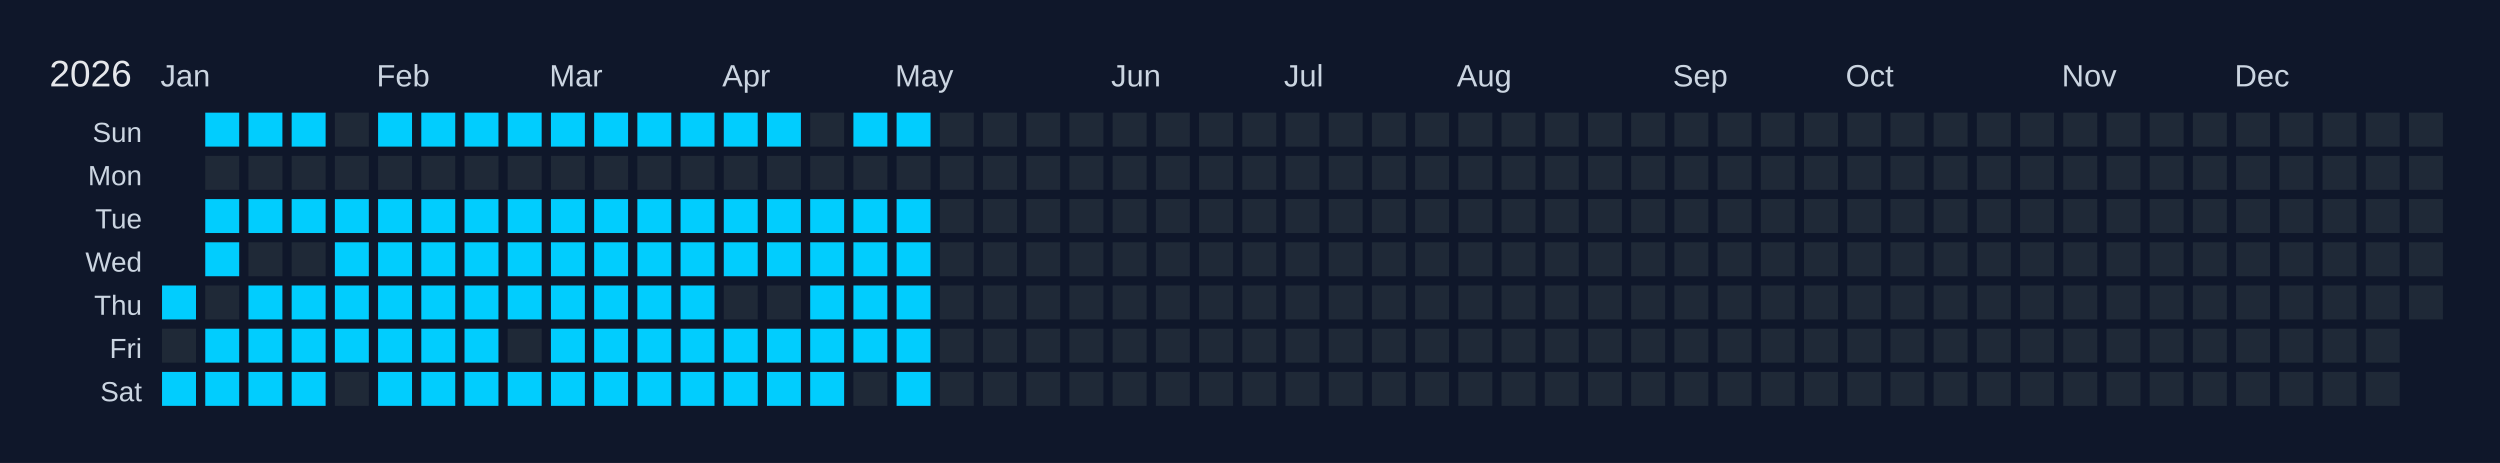
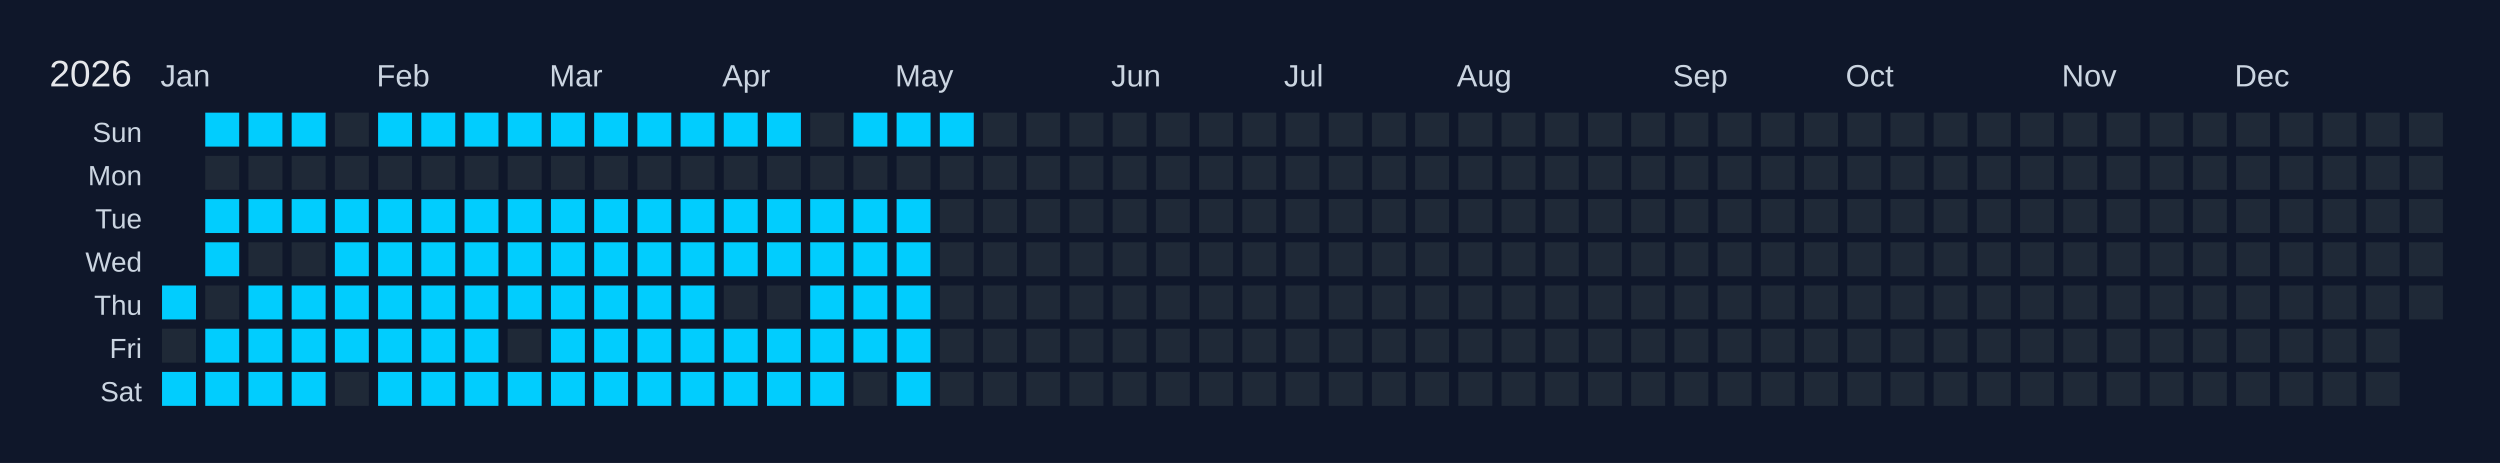
<svg xmlns="http://www.w3.org/2000/svg" width="810" height="150" viewBox="0 0 810 150">
  <rect width="810" height="150" fill="#0f172a" />
  <text x="16" y="28" font-size="12" fill="#e5e7eb" font-family="Arial, sans-serif">2026</text>
  <text x="52" y="28" font-size="10" fill="#cbd5e1" font-family="Arial, sans-serif">Jan</text>
  <text x="122" y="28" font-size="10" fill="#cbd5e1" font-family="Arial, sans-serif">Feb</text>
  <text x="178" y="28" font-size="10" fill="#cbd5e1" font-family="Arial, sans-serif">Mar</text>
  <text x="234" y="28" font-size="10" fill="#cbd5e1" font-family="Arial, sans-serif">Apr</text>
  <text x="290" y="28" font-size="10" fill="#cbd5e1" font-family="Arial, sans-serif">May</text>
  <text x="360" y="28" font-size="10" fill="#cbd5e1" font-family="Arial, sans-serif">Jun</text>
  <text x="416" y="28" font-size="10" fill="#cbd5e1" font-family="Arial, sans-serif">Jul</text>
  <text x="472" y="28" font-size="10" fill="#cbd5e1" font-family="Arial, sans-serif">Aug</text>
  <text x="542" y="28" font-size="10" fill="#cbd5e1" font-family="Arial, sans-serif">Sep</text>
  <text x="598" y="28" font-size="10" fill="#cbd5e1" font-family="Arial, sans-serif">Oct</text>
  <text x="668" y="28" font-size="10" fill="#cbd5e1" font-family="Arial, sans-serif">Nov</text>
  <text x="724" y="28" font-size="10" fill="#cbd5e1" font-family="Arial, sans-serif">Dec</text>
  <text x="46" y="46" font-size="9" fill="#cbd5e1" font-family="Arial, sans-serif" text-anchor="end">Sun</text>
  <text x="46" y="60" font-size="9" fill="#cbd5e1" font-family="Arial, sans-serif" text-anchor="end">Mon</text>
  <text x="46" y="74" font-size="9" fill="#cbd5e1" font-family="Arial, sans-serif" text-anchor="end">Tue</text>
  <text x="46" y="88" font-size="9" fill="#cbd5e1" font-family="Arial, sans-serif" text-anchor="end">Wed</text>
  <text x="46" y="102" font-size="9" fill="#cbd5e1" font-family="Arial, sans-serif" text-anchor="end">Thu</text>
  <text x="46" y="116" font-size="9" fill="#cbd5e1" font-family="Arial, sans-serif" text-anchor="end">Fri</text>
  <text x="46" y="130" font-size="9" fill="#cbd5e1" font-family="Arial, sans-serif" text-anchor="end">Sat</text>
  <g transform="translate(52,36)">
    <rect x="0" y="0" width="12" height="12" fill="#0f172a" stroke="#0f172a" stroke-width="1" />
    <rect x="0" y="14" width="12" height="12" fill="#0f172a" stroke="#0f172a" stroke-width="1" />
    <rect x="0" y="28" width="12" height="12" fill="#0f172a" stroke="#0f172a" stroke-width="1" />
    <rect x="0" y="42" width="12" height="12" fill="#0f172a" stroke="#0f172a" stroke-width="1" />
    <rect x="0" y="56" width="12" height="12" fill="#01cdfe" stroke="#0f172a" stroke-width="1" data-date="2026-01-01" />
    <rect x="0" y="70" width="12" height="12" fill="#1f2937" stroke="#0f172a" stroke-width="1" data-date="2026-01-02" />
    <rect x="0" y="84" width="12" height="12" fill="#01cdfe" stroke="#0f172a" stroke-width="1" data-date="2026-01-03" />
    <rect x="14" y="0" width="12" height="12" fill="#01cdfe" stroke="#0f172a" stroke-width="1" data-date="2026-01-04" />
    <rect x="14" y="14" width="12" height="12" fill="#1f2937" stroke="#0f172a" stroke-width="1" data-date="2026-01-05" />
    <rect x="14" y="28" width="12" height="12" fill="#01cdfe" stroke="#0f172a" stroke-width="1" data-date="2026-01-06" />
    <rect x="14" y="42" width="12" height="12" fill="#01cdfe" stroke="#0f172a" stroke-width="1" data-date="2026-01-07" />
    <rect x="14" y="56" width="12" height="12" fill="#1f2937" stroke="#0f172a" stroke-width="1" data-date="2026-01-08" />
    <rect x="14" y="70" width="12" height="12" fill="#01cdfe" stroke="#0f172a" stroke-width="1" data-date="2026-01-09" />
    <rect x="14" y="84" width="12" height="12" fill="#01cdfe" stroke="#0f172a" stroke-width="1" data-date="2026-01-10" />
    <rect x="28" y="0" width="12" height="12" fill="#01cdfe" stroke="#0f172a" stroke-width="1" data-date="2026-01-11" />
    <rect x="28" y="14" width="12" height="12" fill="#1f2937" stroke="#0f172a" stroke-width="1" data-date="2026-01-12" />
    <rect x="28" y="28" width="12" height="12" fill="#01cdfe" stroke="#0f172a" stroke-width="1" data-date="2026-01-13" />
    <rect x="28" y="42" width="12" height="12" fill="#1f2937" stroke="#0f172a" stroke-width="1" data-date="2026-01-14" />
    <rect x="28" y="56" width="12" height="12" fill="#01cdfe" stroke="#0f172a" stroke-width="1" data-date="2026-01-15" />
    <rect x="28" y="70" width="12" height="12" fill="#01cdfe" stroke="#0f172a" stroke-width="1" data-date="2026-01-16" />
    <rect x="28" y="84" width="12" height="12" fill="#01cdfe" stroke="#0f172a" stroke-width="1" data-date="2026-01-17" />
    <rect x="42" y="0" width="12" height="12" fill="#01cdfe" stroke="#0f172a" stroke-width="1" data-date="2026-01-18" />
    <rect x="42" y="14" width="12" height="12" fill="#1f2937" stroke="#0f172a" stroke-width="1" data-date="2026-01-19" />
    <rect x="42" y="28" width="12" height="12" fill="#01cdfe" stroke="#0f172a" stroke-width="1" data-date="2026-01-20" />
    <rect x="42" y="42" width="12" height="12" fill="#1f2937" stroke="#0f172a" stroke-width="1" data-date="2026-01-21" />
    <rect x="42" y="56" width="12" height="12" fill="#01cdfe" stroke="#0f172a" stroke-width="1" data-date="2026-01-22" />
    <rect x="42" y="70" width="12" height="12" fill="#01cdfe" stroke="#0f172a" stroke-width="1" data-date="2026-01-23" />
    <rect x="42" y="84" width="12" height="12" fill="#01cdfe" stroke="#0f172a" stroke-width="1" data-date="2026-01-24" />
    <rect x="56" y="0" width="12" height="12" fill="#1f2937" stroke="#0f172a" stroke-width="1" data-date="2026-01-25" />
    <rect x="56" y="14" width="12" height="12" fill="#1f2937" stroke="#0f172a" stroke-width="1" data-date="2026-01-26" />
    <rect x="56" y="28" width="12" height="12" fill="#01cdfe" stroke="#0f172a" stroke-width="1" data-date="2026-01-27" />
    <rect x="56" y="42" width="12" height="12" fill="#01cdfe" stroke="#0f172a" stroke-width="1" data-date="2026-01-28" />
    <rect x="56" y="56" width="12" height="12" fill="#01cdfe" stroke="#0f172a" stroke-width="1" data-date="2026-01-29" />
    <rect x="56" y="70" width="12" height="12" fill="#01cdfe" stroke="#0f172a" stroke-width="1" data-date="2026-01-30" />
    <rect x="56" y="84" width="12" height="12" fill="#1f2937" stroke="#0f172a" stroke-width="1" data-date="2026-01-31" />
    <rect x="70" y="0" width="12" height="12" fill="#01cdfe" stroke="#0f172a" stroke-width="1" data-date="2026-02-01" />
    <rect x="70" y="14" width="12" height="12" fill="#1f2937" stroke="#0f172a" stroke-width="1" data-date="2026-02-02" />
    <rect x="70" y="28" width="12" height="12" fill="#01cdfe" stroke="#0f172a" stroke-width="1" data-date="2026-02-03" />
    <rect x="70" y="42" width="12" height="12" fill="#01cdfe" stroke="#0f172a" stroke-width="1" data-date="2026-02-04" />
    <rect x="70" y="56" width="12" height="12" fill="#01cdfe" stroke="#0f172a" stroke-width="1" data-date="2026-02-05" />
    <rect x="70" y="70" width="12" height="12" fill="#01cdfe" stroke="#0f172a" stroke-width="1" data-date="2026-02-06" />
    <rect x="70" y="84" width="12" height="12" fill="#01cdfe" stroke="#0f172a" stroke-width="1" data-date="2026-02-07" />
    <rect x="84" y="0" width="12" height="12" fill="#01cdfe" stroke="#0f172a" stroke-width="1" data-date="2026-02-08" />
    <rect x="84" y="14" width="12" height="12" fill="#1f2937" stroke="#0f172a" stroke-width="1" data-date="2026-02-09" />
    <rect x="84" y="28" width="12" height="12" fill="#01cdfe" stroke="#0f172a" stroke-width="1" data-date="2026-02-10" />
    <rect x="84" y="42" width="12" height="12" fill="#01cdfe" stroke="#0f172a" stroke-width="1" data-date="2026-02-11" />
    <rect x="84" y="56" width="12" height="12" fill="#01cdfe" stroke="#0f172a" stroke-width="1" data-date="2026-02-12" />
    <rect x="84" y="70" width="12" height="12" fill="#01cdfe" stroke="#0f172a" stroke-width="1" data-date="2026-02-13" />
    <rect x="84" y="84" width="12" height="12" fill="#01cdfe" stroke="#0f172a" stroke-width="1" data-date="2026-02-14" />
    <rect x="98" y="0" width="12" height="12" fill="#01cdfe" stroke="#0f172a" stroke-width="1" data-date="2026-02-15" />
    <rect x="98" y="14" width="12" height="12" fill="#1f2937" stroke="#0f172a" stroke-width="1" data-date="2026-02-16" />
    <rect x="98" y="28" width="12" height="12" fill="#01cdfe" stroke="#0f172a" stroke-width="1" data-date="2026-02-17" />
    <rect x="98" y="42" width="12" height="12" fill="#01cdfe" stroke="#0f172a" stroke-width="1" data-date="2026-02-18" />
    <rect x="98" y="56" width="12" height="12" fill="#01cdfe" stroke="#0f172a" stroke-width="1" data-date="2026-02-19" />
    <rect x="98" y="70" width="12" height="12" fill="#01cdfe" stroke="#0f172a" stroke-width="1" data-date="2026-02-20" />
    <rect x="98" y="84" width="12" height="12" fill="#01cdfe" stroke="#0f172a" stroke-width="1" data-date="2026-02-21" />
    <rect x="112" y="0" width="12" height="12" fill="#01cdfe" stroke="#0f172a" stroke-width="1" data-date="2026-02-22" />
    <rect x="112" y="14" width="12" height="12" fill="#1f2937" stroke="#0f172a" stroke-width="1" data-date="2026-02-23" />
    <rect x="112" y="28" width="12" height="12" fill="#01cdfe" stroke="#0f172a" stroke-width="1" data-date="2026-02-24" />
    <rect x="112" y="42" width="12" height="12" fill="#01cdfe" stroke="#0f172a" stroke-width="1" data-date="2026-02-25" />
    <rect x="112" y="56" width="12" height="12" fill="#01cdfe" stroke="#0f172a" stroke-width="1" data-date="2026-02-26" />
    <rect x="112" y="70" width="12" height="12" fill="#1f2937" stroke="#0f172a" stroke-width="1" data-date="2026-02-27" />
    <rect x="112" y="84" width="12" height="12" fill="#01cdfe" stroke="#0f172a" stroke-width="1" data-date="2026-02-28" />
    <rect x="126" y="0" width="12" height="12" fill="#01cdfe" stroke="#0f172a" stroke-width="1" data-date="2026-03-01" />
    <rect x="126" y="14" width="12" height="12" fill="#1f2937" stroke="#0f172a" stroke-width="1" data-date="2026-03-02" />
    <rect x="126" y="28" width="12" height="12" fill="#01cdfe" stroke="#0f172a" stroke-width="1" data-date="2026-03-03" />
    <rect x="126" y="42" width="12" height="12" fill="#01cdfe" stroke="#0f172a" stroke-width="1" data-date="2026-03-04" />
    <rect x="126" y="56" width="12" height="12" fill="#01cdfe" stroke="#0f172a" stroke-width="1" data-date="2026-03-05" />
    <rect x="126" y="70" width="12" height="12" fill="#01cdfe" stroke="#0f172a" stroke-width="1" data-date="2026-03-06" />
    <rect x="126" y="84" width="12" height="12" fill="#01cdfe" stroke="#0f172a" stroke-width="1" data-date="2026-03-07" />
    <rect x="140" y="0" width="12" height="12" fill="#01cdfe" stroke="#0f172a" stroke-width="1" data-date="2026-03-08" />
    <rect x="140" y="14" width="12" height="12" fill="#1f2937" stroke="#0f172a" stroke-width="1" data-date="2026-03-09" />
    <rect x="140" y="28" width="12" height="12" fill="#01cdfe" stroke="#0f172a" stroke-width="1" data-date="2026-03-10" />
    <rect x="140" y="42" width="12" height="12" fill="#01cdfe" stroke="#0f172a" stroke-width="1" data-date="2026-03-11" />
    <rect x="140" y="56" width="12" height="12" fill="#01cdfe" stroke="#0f172a" stroke-width="1" data-date="2026-03-12" />
    <rect x="140" y="70" width="12" height="12" fill="#01cdfe" stroke="#0f172a" stroke-width="1" data-date="2026-03-13" />
    <rect x="140" y="84" width="12" height="12" fill="#01cdfe" stroke="#0f172a" stroke-width="1" data-date="2026-03-14" />
    <rect x="154" y="0" width="12" height="12" fill="#01cdfe" stroke="#0f172a" stroke-width="1" data-date="2026-03-15" />
    <rect x="154" y="14" width="12" height="12" fill="#1f2937" stroke="#0f172a" stroke-width="1" data-date="2026-03-16" />
    <rect x="154" y="28" width="12" height="12" fill="#01cdfe" stroke="#0f172a" stroke-width="1" data-date="2026-03-17" />
    <rect x="154" y="42" width="12" height="12" fill="#01cdfe" stroke="#0f172a" stroke-width="1" data-date="2026-03-18" />
    <rect x="154" y="56" width="12" height="12" fill="#01cdfe" stroke="#0f172a" stroke-width="1" data-date="2026-03-19" />
    <rect x="154" y="70" width="12" height="12" fill="#01cdfe" stroke="#0f172a" stroke-width="1" data-date="2026-03-20" />
    <rect x="154" y="84" width="12" height="12" fill="#01cdfe" stroke="#0f172a" stroke-width="1" data-date="2026-03-21" />
    <rect x="168" y="0" width="12" height="12" fill="#01cdfe" stroke="#0f172a" stroke-width="1" data-date="2026-03-22" />
    <rect x="168" y="14" width="12" height="12" fill="#1f2937" stroke="#0f172a" stroke-width="1" data-date="2026-03-23" />
    <rect x="168" y="28" width="12" height="12" fill="#01cdfe" stroke="#0f172a" stroke-width="1" data-date="2026-03-24" />
    <rect x="168" y="42" width="12" height="12" fill="#01cdfe" stroke="#0f172a" stroke-width="1" data-date="2026-03-25" />
    <rect x="168" y="56" width="12" height="12" fill="#01cdfe" stroke="#0f172a" stroke-width="1" data-date="2026-03-26" />
    <rect x="168" y="70" width="12" height="12" fill="#01cdfe" stroke="#0f172a" stroke-width="1" data-date="2026-03-27" />
    <rect x="168" y="84" width="12" height="12" fill="#01cdfe" stroke="#0f172a" stroke-width="1" data-date="2026-03-28" />
    <rect x="182" y="0" width="12" height="12" fill="#01cdfe" stroke="#0f172a" stroke-width="1" data-date="2026-03-29" />
    <rect x="182" y="14" width="12" height="12" fill="#1f2937" stroke="#0f172a" stroke-width="1" data-date="2026-03-30" />
    <rect x="182" y="28" width="12" height="12" fill="#01cdfe" stroke="#0f172a" stroke-width="1" data-date="2026-03-31" />
    <rect x="182" y="42" width="12" height="12" fill="#01cdfe" stroke="#0f172a" stroke-width="1" data-date="2026-04-01" />
    <rect x="182" y="56" width="12" height="12" fill="#1f2937" stroke="#0f172a" stroke-width="1" data-date="2026-04-02" />
    <rect x="182" y="70" width="12" height="12" fill="#01cdfe" stroke="#0f172a" stroke-width="1" data-date="2026-04-03" />
    <rect x="182" y="84" width="12" height="12" fill="#01cdfe" stroke="#0f172a" stroke-width="1" data-date="2026-04-04" />
    <rect x="196" y="0" width="12" height="12" fill="#01cdfe" stroke="#0f172a" stroke-width="1" data-date="2026-04-05" />
    <rect x="196" y="14" width="12" height="12" fill="#1f2937" stroke="#0f172a" stroke-width="1" data-date="2026-04-06" />
    <rect x="196" y="28" width="12" height="12" fill="#01cdfe" stroke="#0f172a" stroke-width="1" data-date="2026-04-07" />
    <rect x="196" y="42" width="12" height="12" fill="#01cdfe" stroke="#0f172a" stroke-width="1" data-date="2026-04-08" />
    <rect x="196" y="56" width="12" height="12" fill="#1f2937" stroke="#0f172a" stroke-width="1" data-date="2026-04-09" />
    <rect x="196" y="70" width="12" height="12" fill="#01cdfe" stroke="#0f172a" stroke-width="1" data-date="2026-04-10" />
    <rect x="196" y="84" width="12" height="12" fill="#01cdfe" stroke="#0f172a" stroke-width="1" data-date="2026-04-11" />
    <rect x="210" y="0" width="12" height="12" fill="#1f2937" stroke="#0f172a" stroke-width="1" data-date="2026-04-12" />
    <rect x="210" y="14" width="12" height="12" fill="#1f2937" stroke="#0f172a" stroke-width="1" data-date="2026-04-13" />
    <rect x="210" y="28" width="12" height="12" fill="#01cdfe" stroke="#0f172a" stroke-width="1" data-date="2026-04-14" />
    <rect x="210" y="42" width="12" height="12" fill="#01cdfe" stroke="#0f172a" stroke-width="1" data-date="2026-04-15" />
    <rect x="210" y="56" width="12" height="12" fill="#01cdfe" stroke="#0f172a" stroke-width="1" data-date="2026-04-16" />
    <rect x="210" y="70" width="12" height="12" fill="#01cdfe" stroke="#0f172a" stroke-width="1" data-date="2026-04-17" />
    <rect x="210" y="84" width="12" height="12" fill="#01cdfe" stroke="#0f172a" stroke-width="1" data-date="2026-04-18" />
    <rect x="224" y="0" width="12" height="12" fill="#01cdfe" stroke="#0f172a" stroke-width="1" data-date="2026-04-19" />
    <rect x="224" y="14" width="12" height="12" fill="#1f2937" stroke="#0f172a" stroke-width="1" data-date="2026-04-20" />
    <rect x="224" y="28" width="12" height="12" fill="#01cdfe" stroke="#0f172a" stroke-width="1" data-date="2026-04-21" />
    <rect x="224" y="42" width="12" height="12" fill="#01cdfe" stroke="#0f172a" stroke-width="1" data-date="2026-04-22" />
    <rect x="224" y="56" width="12" height="12" fill="#01cdfe" stroke="#0f172a" stroke-width="1" data-date="2026-04-23" />
    <rect x="224" y="70" width="12" height="12" fill="#01cdfe" stroke="#0f172a" stroke-width="1" data-date="2026-04-24" />
    <rect x="224" y="84" width="12" height="12" fill="#1f2937" stroke="#0f172a" stroke-width="1" data-date="2026-04-25" />
    <rect x="238" y="0" width="12" height="12" fill="#01cdfe" stroke="#0f172a" stroke-width="1" data-date="2026-04-26" />
    <rect x="238" y="14" width="12" height="12" fill="#1f2937" stroke="#0f172a" stroke-width="1" data-date="2026-04-27" />
    <rect x="238" y="28" width="12" height="12" fill="#01cdfe" stroke="#0f172a" stroke-width="1" data-date="2026-04-28" />
    <rect x="238" y="42" width="12" height="12" fill="#01cdfe" stroke="#0f172a" stroke-width="1" data-date="2026-04-29" />
    <rect x="238" y="56" width="12" height="12" fill="#01cdfe" stroke="#0f172a" stroke-width="1" data-date="2026-04-30" />
    <rect x="238" y="70" width="12" height="12" fill="#01cdfe" stroke="#0f172a" stroke-width="1" data-date="2026-05-01" />
    <rect x="238" y="84" width="12" height="12" fill="#01cdfe" stroke="#0f172a" stroke-width="1" data-date="2026-05-02" />
-     <rect x="252" y="0" width="12" height="12" fill="#1f2937" stroke="#0f172a" stroke-width="1" data-date="2026-05-03" />
+     <rect x="252" y="0" width="12" height="12" fill="#01cdfe" stroke="#0f172a" stroke-width="1" data-date="2026-05-03" />
    <rect x="252" y="14" width="12" height="12" fill="#1f2937" stroke="#0f172a" stroke-width="1" data-date="2026-05-04" />
    <rect x="252" y="28" width="12" height="12" fill="#1f2937" stroke="#0f172a" stroke-width="1" data-date="2026-05-05" />
    <rect x="252" y="42" width="12" height="12" fill="#1f2937" stroke="#0f172a" stroke-width="1" data-date="2026-05-06" />
    <rect x="252" y="56" width="12" height="12" fill="#1f2937" stroke="#0f172a" stroke-width="1" data-date="2026-05-07" />
    <rect x="252" y="70" width="12" height="12" fill="#1f2937" stroke="#0f172a" stroke-width="1" data-date="2026-05-08" />
    <rect x="252" y="84" width="12" height="12" fill="#1f2937" stroke="#0f172a" stroke-width="1" data-date="2026-05-09" />
    <rect x="266" y="0" width="12" height="12" fill="#1f2937" stroke="#0f172a" stroke-width="1" data-date="2026-05-10" />
    <rect x="266" y="14" width="12" height="12" fill="#1f2937" stroke="#0f172a" stroke-width="1" data-date="2026-05-11" />
    <rect x="266" y="28" width="12" height="12" fill="#1f2937" stroke="#0f172a" stroke-width="1" data-date="2026-05-12" />
    <rect x="266" y="42" width="12" height="12" fill="#1f2937" stroke="#0f172a" stroke-width="1" data-date="2026-05-13" />
    <rect x="266" y="56" width="12" height="12" fill="#1f2937" stroke="#0f172a" stroke-width="1" data-date="2026-05-14" />
    <rect x="266" y="70" width="12" height="12" fill="#1f2937" stroke="#0f172a" stroke-width="1" data-date="2026-05-15" />
    <rect x="266" y="84" width="12" height="12" fill="#1f2937" stroke="#0f172a" stroke-width="1" data-date="2026-05-16" />
    <rect x="280" y="0" width="12" height="12" fill="#1f2937" stroke="#0f172a" stroke-width="1" data-date="2026-05-17" />
    <rect x="280" y="14" width="12" height="12" fill="#1f2937" stroke="#0f172a" stroke-width="1" data-date="2026-05-18" />
    <rect x="280" y="28" width="12" height="12" fill="#1f2937" stroke="#0f172a" stroke-width="1" data-date="2026-05-19" />
    <rect x="280" y="42" width="12" height="12" fill="#1f2937" stroke="#0f172a" stroke-width="1" data-date="2026-05-20" />
    <rect x="280" y="56" width="12" height="12" fill="#1f2937" stroke="#0f172a" stroke-width="1" data-date="2026-05-21" />
    <rect x="280" y="70" width="12" height="12" fill="#1f2937" stroke="#0f172a" stroke-width="1" data-date="2026-05-22" />
    <rect x="280" y="84" width="12" height="12" fill="#1f2937" stroke="#0f172a" stroke-width="1" data-date="2026-05-23" />
    <rect x="294" y="0" width="12" height="12" fill="#1f2937" stroke="#0f172a" stroke-width="1" data-date="2026-05-24" />
    <rect x="294" y="14" width="12" height="12" fill="#1f2937" stroke="#0f172a" stroke-width="1" data-date="2026-05-25" />
    <rect x="294" y="28" width="12" height="12" fill="#1f2937" stroke="#0f172a" stroke-width="1" data-date="2026-05-26" />
    <rect x="294" y="42" width="12" height="12" fill="#1f2937" stroke="#0f172a" stroke-width="1" data-date="2026-05-27" />
    <rect x="294" y="56" width="12" height="12" fill="#1f2937" stroke="#0f172a" stroke-width="1" data-date="2026-05-28" />
    <rect x="294" y="70" width="12" height="12" fill="#1f2937" stroke="#0f172a" stroke-width="1" data-date="2026-05-29" />
    <rect x="294" y="84" width="12" height="12" fill="#1f2937" stroke="#0f172a" stroke-width="1" data-date="2026-05-30" />
    <rect x="308" y="0" width="12" height="12" fill="#1f2937" stroke="#0f172a" stroke-width="1" data-date="2026-05-31" />
    <rect x="308" y="14" width="12" height="12" fill="#1f2937" stroke="#0f172a" stroke-width="1" data-date="2026-06-01" />
    <rect x="308" y="28" width="12" height="12" fill="#1f2937" stroke="#0f172a" stroke-width="1" data-date="2026-06-02" />
    <rect x="308" y="42" width="12" height="12" fill="#1f2937" stroke="#0f172a" stroke-width="1" data-date="2026-06-03" />
    <rect x="308" y="56" width="12" height="12" fill="#1f2937" stroke="#0f172a" stroke-width="1" data-date="2026-06-04" />
    <rect x="308" y="70" width="12" height="12" fill="#1f2937" stroke="#0f172a" stroke-width="1" data-date="2026-06-05" />
    <rect x="308" y="84" width="12" height="12" fill="#1f2937" stroke="#0f172a" stroke-width="1" data-date="2026-06-06" />
    <rect x="322" y="0" width="12" height="12" fill="#1f2937" stroke="#0f172a" stroke-width="1" data-date="2026-06-07" />
    <rect x="322" y="14" width="12" height="12" fill="#1f2937" stroke="#0f172a" stroke-width="1" data-date="2026-06-08" />
    <rect x="322" y="28" width="12" height="12" fill="#1f2937" stroke="#0f172a" stroke-width="1" data-date="2026-06-09" />
    <rect x="322" y="42" width="12" height="12" fill="#1f2937" stroke="#0f172a" stroke-width="1" data-date="2026-06-10" />
    <rect x="322" y="56" width="12" height="12" fill="#1f2937" stroke="#0f172a" stroke-width="1" data-date="2026-06-11" />
    <rect x="322" y="70" width="12" height="12" fill="#1f2937" stroke="#0f172a" stroke-width="1" data-date="2026-06-12" />
    <rect x="322" y="84" width="12" height="12" fill="#1f2937" stroke="#0f172a" stroke-width="1" data-date="2026-06-13" />
    <rect x="336" y="0" width="12" height="12" fill="#1f2937" stroke="#0f172a" stroke-width="1" data-date="2026-06-14" />
    <rect x="336" y="14" width="12" height="12" fill="#1f2937" stroke="#0f172a" stroke-width="1" data-date="2026-06-15" />
    <rect x="336" y="28" width="12" height="12" fill="#1f2937" stroke="#0f172a" stroke-width="1" data-date="2026-06-16" />
    <rect x="336" y="42" width="12" height="12" fill="#1f2937" stroke="#0f172a" stroke-width="1" data-date="2026-06-17" />
    <rect x="336" y="56" width="12" height="12" fill="#1f2937" stroke="#0f172a" stroke-width="1" data-date="2026-06-18" />
    <rect x="336" y="70" width="12" height="12" fill="#1f2937" stroke="#0f172a" stroke-width="1" data-date="2026-06-19" />
    <rect x="336" y="84" width="12" height="12" fill="#1f2937" stroke="#0f172a" stroke-width="1" data-date="2026-06-20" />
    <rect x="350" y="0" width="12" height="12" fill="#1f2937" stroke="#0f172a" stroke-width="1" data-date="2026-06-21" />
    <rect x="350" y="14" width="12" height="12" fill="#1f2937" stroke="#0f172a" stroke-width="1" data-date="2026-06-22" />
    <rect x="350" y="28" width="12" height="12" fill="#1f2937" stroke="#0f172a" stroke-width="1" data-date="2026-06-23" />
    <rect x="350" y="42" width="12" height="12" fill="#1f2937" stroke="#0f172a" stroke-width="1" data-date="2026-06-24" />
    <rect x="350" y="56" width="12" height="12" fill="#1f2937" stroke="#0f172a" stroke-width="1" data-date="2026-06-25" />
    <rect x="350" y="70" width="12" height="12" fill="#1f2937" stroke="#0f172a" stroke-width="1" data-date="2026-06-26" />
    <rect x="350" y="84" width="12" height="12" fill="#1f2937" stroke="#0f172a" stroke-width="1" data-date="2026-06-27" />
    <rect x="364" y="0" width="12" height="12" fill="#1f2937" stroke="#0f172a" stroke-width="1" data-date="2026-06-28" />
    <rect x="364" y="14" width="12" height="12" fill="#1f2937" stroke="#0f172a" stroke-width="1" data-date="2026-06-29" />
    <rect x="364" y="28" width="12" height="12" fill="#1f2937" stroke="#0f172a" stroke-width="1" data-date="2026-06-30" />
    <rect x="364" y="42" width="12" height="12" fill="#1f2937" stroke="#0f172a" stroke-width="1" data-date="2026-07-01" />
    <rect x="364" y="56" width="12" height="12" fill="#1f2937" stroke="#0f172a" stroke-width="1" data-date="2026-07-02" />
    <rect x="364" y="70" width="12" height="12" fill="#1f2937" stroke="#0f172a" stroke-width="1" data-date="2026-07-03" />
    <rect x="364" y="84" width="12" height="12" fill="#1f2937" stroke="#0f172a" stroke-width="1" data-date="2026-07-04" />
    <rect x="378" y="0" width="12" height="12" fill="#1f2937" stroke="#0f172a" stroke-width="1" data-date="2026-07-05" />
    <rect x="378" y="14" width="12" height="12" fill="#1f2937" stroke="#0f172a" stroke-width="1" data-date="2026-07-06" />
    <rect x="378" y="28" width="12" height="12" fill="#1f2937" stroke="#0f172a" stroke-width="1" data-date="2026-07-07" />
    <rect x="378" y="42" width="12" height="12" fill="#1f2937" stroke="#0f172a" stroke-width="1" data-date="2026-07-08" />
    <rect x="378" y="56" width="12" height="12" fill="#1f2937" stroke="#0f172a" stroke-width="1" data-date="2026-07-09" />
    <rect x="378" y="70" width="12" height="12" fill="#1f2937" stroke="#0f172a" stroke-width="1" data-date="2026-07-10" />
    <rect x="378" y="84" width="12" height="12" fill="#1f2937" stroke="#0f172a" stroke-width="1" data-date="2026-07-11" />
    <rect x="392" y="0" width="12" height="12" fill="#1f2937" stroke="#0f172a" stroke-width="1" data-date="2026-07-12" />
    <rect x="392" y="14" width="12" height="12" fill="#1f2937" stroke="#0f172a" stroke-width="1" data-date="2026-07-13" />
    <rect x="392" y="28" width="12" height="12" fill="#1f2937" stroke="#0f172a" stroke-width="1" data-date="2026-07-14" />
    <rect x="392" y="42" width="12" height="12" fill="#1f2937" stroke="#0f172a" stroke-width="1" data-date="2026-07-15" />
    <rect x="392" y="56" width="12" height="12" fill="#1f2937" stroke="#0f172a" stroke-width="1" data-date="2026-07-16" />
    <rect x="392" y="70" width="12" height="12" fill="#1f2937" stroke="#0f172a" stroke-width="1" data-date="2026-07-17" />
    <rect x="392" y="84" width="12" height="12" fill="#1f2937" stroke="#0f172a" stroke-width="1" data-date="2026-07-18" />
    <rect x="406" y="0" width="12" height="12" fill="#1f2937" stroke="#0f172a" stroke-width="1" data-date="2026-07-19" />
    <rect x="406" y="14" width="12" height="12" fill="#1f2937" stroke="#0f172a" stroke-width="1" data-date="2026-07-20" />
    <rect x="406" y="28" width="12" height="12" fill="#1f2937" stroke="#0f172a" stroke-width="1" data-date="2026-07-21" />
    <rect x="406" y="42" width="12" height="12" fill="#1f2937" stroke="#0f172a" stroke-width="1" data-date="2026-07-22" />
    <rect x="406" y="56" width="12" height="12" fill="#1f2937" stroke="#0f172a" stroke-width="1" data-date="2026-07-23" />
    <rect x="406" y="70" width="12" height="12" fill="#1f2937" stroke="#0f172a" stroke-width="1" data-date="2026-07-24" />
    <rect x="406" y="84" width="12" height="12" fill="#1f2937" stroke="#0f172a" stroke-width="1" data-date="2026-07-25" />
    <rect x="420" y="0" width="12" height="12" fill="#1f2937" stroke="#0f172a" stroke-width="1" data-date="2026-07-26" />
    <rect x="420" y="14" width="12" height="12" fill="#1f2937" stroke="#0f172a" stroke-width="1" data-date="2026-07-27" />
    <rect x="420" y="28" width="12" height="12" fill="#1f2937" stroke="#0f172a" stroke-width="1" data-date="2026-07-28" />
    <rect x="420" y="42" width="12" height="12" fill="#1f2937" stroke="#0f172a" stroke-width="1" data-date="2026-07-29" />
    <rect x="420" y="56" width="12" height="12" fill="#1f2937" stroke="#0f172a" stroke-width="1" data-date="2026-07-30" />
    <rect x="420" y="70" width="12" height="12" fill="#1f2937" stroke="#0f172a" stroke-width="1" data-date="2026-07-31" />
    <rect x="420" y="84" width="12" height="12" fill="#1f2937" stroke="#0f172a" stroke-width="1" data-date="2026-08-01" />
    <rect x="434" y="0" width="12" height="12" fill="#1f2937" stroke="#0f172a" stroke-width="1" data-date="2026-08-02" />
    <rect x="434" y="14" width="12" height="12" fill="#1f2937" stroke="#0f172a" stroke-width="1" data-date="2026-08-03" />
    <rect x="434" y="28" width="12" height="12" fill="#1f2937" stroke="#0f172a" stroke-width="1" data-date="2026-08-04" />
    <rect x="434" y="42" width="12" height="12" fill="#1f2937" stroke="#0f172a" stroke-width="1" data-date="2026-08-05" />
    <rect x="434" y="56" width="12" height="12" fill="#1f2937" stroke="#0f172a" stroke-width="1" data-date="2026-08-06" />
    <rect x="434" y="70" width="12" height="12" fill="#1f2937" stroke="#0f172a" stroke-width="1" data-date="2026-08-07" />
    <rect x="434" y="84" width="12" height="12" fill="#1f2937" stroke="#0f172a" stroke-width="1" data-date="2026-08-08" />
    <rect x="448" y="0" width="12" height="12" fill="#1f2937" stroke="#0f172a" stroke-width="1" data-date="2026-08-09" />
    <rect x="448" y="14" width="12" height="12" fill="#1f2937" stroke="#0f172a" stroke-width="1" data-date="2026-08-10" />
    <rect x="448" y="28" width="12" height="12" fill="#1f2937" stroke="#0f172a" stroke-width="1" data-date="2026-08-11" />
    <rect x="448" y="42" width="12" height="12" fill="#1f2937" stroke="#0f172a" stroke-width="1" data-date="2026-08-12" />
    <rect x="448" y="56" width="12" height="12" fill="#1f2937" stroke="#0f172a" stroke-width="1" data-date="2026-08-13" />
    <rect x="448" y="70" width="12" height="12" fill="#1f2937" stroke="#0f172a" stroke-width="1" data-date="2026-08-14" />
    <rect x="448" y="84" width="12" height="12" fill="#1f2937" stroke="#0f172a" stroke-width="1" data-date="2026-08-15" />
    <rect x="462" y="0" width="12" height="12" fill="#1f2937" stroke="#0f172a" stroke-width="1" data-date="2026-08-16" />
    <rect x="462" y="14" width="12" height="12" fill="#1f2937" stroke="#0f172a" stroke-width="1" data-date="2026-08-17" />
    <rect x="462" y="28" width="12" height="12" fill="#1f2937" stroke="#0f172a" stroke-width="1" data-date="2026-08-18" />
    <rect x="462" y="42" width="12" height="12" fill="#1f2937" stroke="#0f172a" stroke-width="1" data-date="2026-08-19" />
    <rect x="462" y="56" width="12" height="12" fill="#1f2937" stroke="#0f172a" stroke-width="1" data-date="2026-08-20" />
    <rect x="462" y="70" width="12" height="12" fill="#1f2937" stroke="#0f172a" stroke-width="1" data-date="2026-08-21" />
    <rect x="462" y="84" width="12" height="12" fill="#1f2937" stroke="#0f172a" stroke-width="1" data-date="2026-08-22" />
    <rect x="476" y="0" width="12" height="12" fill="#1f2937" stroke="#0f172a" stroke-width="1" data-date="2026-08-23" />
    <rect x="476" y="14" width="12" height="12" fill="#1f2937" stroke="#0f172a" stroke-width="1" data-date="2026-08-24" />
    <rect x="476" y="28" width="12" height="12" fill="#1f2937" stroke="#0f172a" stroke-width="1" data-date="2026-08-25" />
    <rect x="476" y="42" width="12" height="12" fill="#1f2937" stroke="#0f172a" stroke-width="1" data-date="2026-08-26" />
    <rect x="476" y="56" width="12" height="12" fill="#1f2937" stroke="#0f172a" stroke-width="1" data-date="2026-08-27" />
    <rect x="476" y="70" width="12" height="12" fill="#1f2937" stroke="#0f172a" stroke-width="1" data-date="2026-08-28" />
    <rect x="476" y="84" width="12" height="12" fill="#1f2937" stroke="#0f172a" stroke-width="1" data-date="2026-08-29" />
    <rect x="490" y="0" width="12" height="12" fill="#1f2937" stroke="#0f172a" stroke-width="1" data-date="2026-08-30" />
    <rect x="490" y="14" width="12" height="12" fill="#1f2937" stroke="#0f172a" stroke-width="1" data-date="2026-08-31" />
    <rect x="490" y="28" width="12" height="12" fill="#1f2937" stroke="#0f172a" stroke-width="1" data-date="2026-09-01" />
    <rect x="490" y="42" width="12" height="12" fill="#1f2937" stroke="#0f172a" stroke-width="1" data-date="2026-09-02" />
    <rect x="490" y="56" width="12" height="12" fill="#1f2937" stroke="#0f172a" stroke-width="1" data-date="2026-09-03" />
    <rect x="490" y="70" width="12" height="12" fill="#1f2937" stroke="#0f172a" stroke-width="1" data-date="2026-09-04" />
    <rect x="490" y="84" width="12" height="12" fill="#1f2937" stroke="#0f172a" stroke-width="1" data-date="2026-09-05" />
    <rect x="504" y="0" width="12" height="12" fill="#1f2937" stroke="#0f172a" stroke-width="1" data-date="2026-09-06" />
    <rect x="504" y="14" width="12" height="12" fill="#1f2937" stroke="#0f172a" stroke-width="1" data-date="2026-09-07" />
    <rect x="504" y="28" width="12" height="12" fill="#1f2937" stroke="#0f172a" stroke-width="1" data-date="2026-09-08" />
    <rect x="504" y="42" width="12" height="12" fill="#1f2937" stroke="#0f172a" stroke-width="1" data-date="2026-09-09" />
    <rect x="504" y="56" width="12" height="12" fill="#1f2937" stroke="#0f172a" stroke-width="1" data-date="2026-09-10" />
    <rect x="504" y="70" width="12" height="12" fill="#1f2937" stroke="#0f172a" stroke-width="1" data-date="2026-09-11" />
    <rect x="504" y="84" width="12" height="12" fill="#1f2937" stroke="#0f172a" stroke-width="1" data-date="2026-09-12" />
    <rect x="518" y="0" width="12" height="12" fill="#1f2937" stroke="#0f172a" stroke-width="1" data-date="2026-09-13" />
    <rect x="518" y="14" width="12" height="12" fill="#1f2937" stroke="#0f172a" stroke-width="1" data-date="2026-09-14" />
    <rect x="518" y="28" width="12" height="12" fill="#1f2937" stroke="#0f172a" stroke-width="1" data-date="2026-09-15" />
    <rect x="518" y="42" width="12" height="12" fill="#1f2937" stroke="#0f172a" stroke-width="1" data-date="2026-09-16" />
    <rect x="518" y="56" width="12" height="12" fill="#1f2937" stroke="#0f172a" stroke-width="1" data-date="2026-09-17" />
    <rect x="518" y="70" width="12" height="12" fill="#1f2937" stroke="#0f172a" stroke-width="1" data-date="2026-09-18" />
    <rect x="518" y="84" width="12" height="12" fill="#1f2937" stroke="#0f172a" stroke-width="1" data-date="2026-09-19" />
    <rect x="532" y="0" width="12" height="12" fill="#1f2937" stroke="#0f172a" stroke-width="1" data-date="2026-09-20" />
    <rect x="532" y="14" width="12" height="12" fill="#1f2937" stroke="#0f172a" stroke-width="1" data-date="2026-09-21" />
    <rect x="532" y="28" width="12" height="12" fill="#1f2937" stroke="#0f172a" stroke-width="1" data-date="2026-09-22" />
    <rect x="532" y="42" width="12" height="12" fill="#1f2937" stroke="#0f172a" stroke-width="1" data-date="2026-09-23" />
    <rect x="532" y="56" width="12" height="12" fill="#1f2937" stroke="#0f172a" stroke-width="1" data-date="2026-09-24" />
    <rect x="532" y="70" width="12" height="12" fill="#1f2937" stroke="#0f172a" stroke-width="1" data-date="2026-09-25" />
    <rect x="532" y="84" width="12" height="12" fill="#1f2937" stroke="#0f172a" stroke-width="1" data-date="2026-09-26" />
    <rect x="546" y="0" width="12" height="12" fill="#1f2937" stroke="#0f172a" stroke-width="1" data-date="2026-09-27" />
    <rect x="546" y="14" width="12" height="12" fill="#1f2937" stroke="#0f172a" stroke-width="1" data-date="2026-09-28" />
    <rect x="546" y="28" width="12" height="12" fill="#1f2937" stroke="#0f172a" stroke-width="1" data-date="2026-09-29" />
    <rect x="546" y="42" width="12" height="12" fill="#1f2937" stroke="#0f172a" stroke-width="1" data-date="2026-09-30" />
    <rect x="546" y="56" width="12" height="12" fill="#1f2937" stroke="#0f172a" stroke-width="1" data-date="2026-10-01" />
    <rect x="546" y="70" width="12" height="12" fill="#1f2937" stroke="#0f172a" stroke-width="1" data-date="2026-10-02" />
    <rect x="546" y="84" width="12" height="12" fill="#1f2937" stroke="#0f172a" stroke-width="1" data-date="2026-10-03" />
    <rect x="560" y="0" width="12" height="12" fill="#1f2937" stroke="#0f172a" stroke-width="1" data-date="2026-10-04" />
    <rect x="560" y="14" width="12" height="12" fill="#1f2937" stroke="#0f172a" stroke-width="1" data-date="2026-10-05" />
    <rect x="560" y="28" width="12" height="12" fill="#1f2937" stroke="#0f172a" stroke-width="1" data-date="2026-10-06" />
    <rect x="560" y="42" width="12" height="12" fill="#1f2937" stroke="#0f172a" stroke-width="1" data-date="2026-10-07" />
    <rect x="560" y="56" width="12" height="12" fill="#1f2937" stroke="#0f172a" stroke-width="1" data-date="2026-10-08" />
    <rect x="560" y="70" width="12" height="12" fill="#1f2937" stroke="#0f172a" stroke-width="1" data-date="2026-10-09" />
    <rect x="560" y="84" width="12" height="12" fill="#1f2937" stroke="#0f172a" stroke-width="1" data-date="2026-10-10" />
    <rect x="574" y="0" width="12" height="12" fill="#1f2937" stroke="#0f172a" stroke-width="1" data-date="2026-10-11" />
    <rect x="574" y="14" width="12" height="12" fill="#1f2937" stroke="#0f172a" stroke-width="1" data-date="2026-10-12" />
    <rect x="574" y="28" width="12" height="12" fill="#1f2937" stroke="#0f172a" stroke-width="1" data-date="2026-10-13" />
    <rect x="574" y="42" width="12" height="12" fill="#1f2937" stroke="#0f172a" stroke-width="1" data-date="2026-10-14" />
    <rect x="574" y="56" width="12" height="12" fill="#1f2937" stroke="#0f172a" stroke-width="1" data-date="2026-10-15" />
    <rect x="574" y="70" width="12" height="12" fill="#1f2937" stroke="#0f172a" stroke-width="1" data-date="2026-10-16" />
    <rect x="574" y="84" width="12" height="12" fill="#1f2937" stroke="#0f172a" stroke-width="1" data-date="2026-10-17" />
    <rect x="588" y="0" width="12" height="12" fill="#1f2937" stroke="#0f172a" stroke-width="1" data-date="2026-10-18" />
    <rect x="588" y="14" width="12" height="12" fill="#1f2937" stroke="#0f172a" stroke-width="1" data-date="2026-10-19" />
    <rect x="588" y="28" width="12" height="12" fill="#1f2937" stroke="#0f172a" stroke-width="1" data-date="2026-10-20" />
    <rect x="588" y="42" width="12" height="12" fill="#1f2937" stroke="#0f172a" stroke-width="1" data-date="2026-10-21" />
    <rect x="588" y="56" width="12" height="12" fill="#1f2937" stroke="#0f172a" stroke-width="1" data-date="2026-10-22" />
    <rect x="588" y="70" width="12" height="12" fill="#1f2937" stroke="#0f172a" stroke-width="1" data-date="2026-10-23" />
    <rect x="588" y="84" width="12" height="12" fill="#1f2937" stroke="#0f172a" stroke-width="1" data-date="2026-10-24" />
    <rect x="602" y="0" width="12" height="12" fill="#1f2937" stroke="#0f172a" stroke-width="1" data-date="2026-10-25" />
    <rect x="602" y="14" width="12" height="12" fill="#1f2937" stroke="#0f172a" stroke-width="1" data-date="2026-10-26" />
    <rect x="602" y="28" width="12" height="12" fill="#1f2937" stroke="#0f172a" stroke-width="1" data-date="2026-10-27" />
    <rect x="602" y="42" width="12" height="12" fill="#1f2937" stroke="#0f172a" stroke-width="1" data-date="2026-10-28" />
    <rect x="602" y="56" width="12" height="12" fill="#1f2937" stroke="#0f172a" stroke-width="1" data-date="2026-10-29" />
    <rect x="602" y="70" width="12" height="12" fill="#1f2937" stroke="#0f172a" stroke-width="1" data-date="2026-10-30" />
    <rect x="602" y="84" width="12" height="12" fill="#1f2937" stroke="#0f172a" stroke-width="1" data-date="2026-10-31" />
    <rect x="616" y="0" width="12" height="12" fill="#1f2937" stroke="#0f172a" stroke-width="1" data-date="2026-11-01" />
    <rect x="616" y="14" width="12" height="12" fill="#1f2937" stroke="#0f172a" stroke-width="1" data-date="2026-11-02" />
    <rect x="616" y="28" width="12" height="12" fill="#1f2937" stroke="#0f172a" stroke-width="1" data-date="2026-11-03" />
    <rect x="616" y="42" width="12" height="12" fill="#1f2937" stroke="#0f172a" stroke-width="1" data-date="2026-11-04" />
    <rect x="616" y="56" width="12" height="12" fill="#1f2937" stroke="#0f172a" stroke-width="1" data-date="2026-11-05" />
    <rect x="616" y="70" width="12" height="12" fill="#1f2937" stroke="#0f172a" stroke-width="1" data-date="2026-11-06" />
    <rect x="616" y="84" width="12" height="12" fill="#1f2937" stroke="#0f172a" stroke-width="1" data-date="2026-11-07" />
    <rect x="630" y="0" width="12" height="12" fill="#1f2937" stroke="#0f172a" stroke-width="1" data-date="2026-11-08" />
    <rect x="630" y="14" width="12" height="12" fill="#1f2937" stroke="#0f172a" stroke-width="1" data-date="2026-11-09" />
    <rect x="630" y="28" width="12" height="12" fill="#1f2937" stroke="#0f172a" stroke-width="1" data-date="2026-11-10" />
    <rect x="630" y="42" width="12" height="12" fill="#1f2937" stroke="#0f172a" stroke-width="1" data-date="2026-11-11" />
    <rect x="630" y="56" width="12" height="12" fill="#1f2937" stroke="#0f172a" stroke-width="1" data-date="2026-11-12" />
    <rect x="630" y="70" width="12" height="12" fill="#1f2937" stroke="#0f172a" stroke-width="1" data-date="2026-11-13" />
    <rect x="630" y="84" width="12" height="12" fill="#1f2937" stroke="#0f172a" stroke-width="1" data-date="2026-11-14" />
    <rect x="644" y="0" width="12" height="12" fill="#1f2937" stroke="#0f172a" stroke-width="1" data-date="2026-11-15" />
    <rect x="644" y="14" width="12" height="12" fill="#1f2937" stroke="#0f172a" stroke-width="1" data-date="2026-11-16" />
    <rect x="644" y="28" width="12" height="12" fill="#1f2937" stroke="#0f172a" stroke-width="1" data-date="2026-11-17" />
    <rect x="644" y="42" width="12" height="12" fill="#1f2937" stroke="#0f172a" stroke-width="1" data-date="2026-11-18" />
    <rect x="644" y="56" width="12" height="12" fill="#1f2937" stroke="#0f172a" stroke-width="1" data-date="2026-11-19" />
    <rect x="644" y="70" width="12" height="12" fill="#1f2937" stroke="#0f172a" stroke-width="1" data-date="2026-11-20" />
    <rect x="644" y="84" width="12" height="12" fill="#1f2937" stroke="#0f172a" stroke-width="1" data-date="2026-11-21" />
    <rect x="658" y="0" width="12" height="12" fill="#1f2937" stroke="#0f172a" stroke-width="1" data-date="2026-11-22" />
    <rect x="658" y="14" width="12" height="12" fill="#1f2937" stroke="#0f172a" stroke-width="1" data-date="2026-11-23" />
    <rect x="658" y="28" width="12" height="12" fill="#1f2937" stroke="#0f172a" stroke-width="1" data-date="2026-11-24" />
    <rect x="658" y="42" width="12" height="12" fill="#1f2937" stroke="#0f172a" stroke-width="1" data-date="2026-11-25" />
    <rect x="658" y="56" width="12" height="12" fill="#1f2937" stroke="#0f172a" stroke-width="1" data-date="2026-11-26" />
    <rect x="658" y="70" width="12" height="12" fill="#1f2937" stroke="#0f172a" stroke-width="1" data-date="2026-11-27" />
    <rect x="658" y="84" width="12" height="12" fill="#1f2937" stroke="#0f172a" stroke-width="1" data-date="2026-11-28" />
    <rect x="672" y="0" width="12" height="12" fill="#1f2937" stroke="#0f172a" stroke-width="1" data-date="2026-11-29" />
    <rect x="672" y="14" width="12" height="12" fill="#1f2937" stroke="#0f172a" stroke-width="1" data-date="2026-11-30" />
    <rect x="672" y="28" width="12" height="12" fill="#1f2937" stroke="#0f172a" stroke-width="1" data-date="2026-12-01" />
    <rect x="672" y="42" width="12" height="12" fill="#1f2937" stroke="#0f172a" stroke-width="1" data-date="2026-12-02" />
    <rect x="672" y="56" width="12" height="12" fill="#1f2937" stroke="#0f172a" stroke-width="1" data-date="2026-12-03" />
    <rect x="672" y="70" width="12" height="12" fill="#1f2937" stroke="#0f172a" stroke-width="1" data-date="2026-12-04" />
    <rect x="672" y="84" width="12" height="12" fill="#1f2937" stroke="#0f172a" stroke-width="1" data-date="2026-12-05" />
    <rect x="686" y="0" width="12" height="12" fill="#1f2937" stroke="#0f172a" stroke-width="1" data-date="2026-12-06" />
    <rect x="686" y="14" width="12" height="12" fill="#1f2937" stroke="#0f172a" stroke-width="1" data-date="2026-12-07" />
    <rect x="686" y="28" width="12" height="12" fill="#1f2937" stroke="#0f172a" stroke-width="1" data-date="2026-12-08" />
    <rect x="686" y="42" width="12" height="12" fill="#1f2937" stroke="#0f172a" stroke-width="1" data-date="2026-12-09" />
    <rect x="686" y="56" width="12" height="12" fill="#1f2937" stroke="#0f172a" stroke-width="1" data-date="2026-12-10" />
    <rect x="686" y="70" width="12" height="12" fill="#1f2937" stroke="#0f172a" stroke-width="1" data-date="2026-12-11" />
    <rect x="686" y="84" width="12" height="12" fill="#1f2937" stroke="#0f172a" stroke-width="1" data-date="2026-12-12" />
    <rect x="700" y="0" width="12" height="12" fill="#1f2937" stroke="#0f172a" stroke-width="1" data-date="2026-12-13" />
    <rect x="700" y="14" width="12" height="12" fill="#1f2937" stroke="#0f172a" stroke-width="1" data-date="2026-12-14" />
    <rect x="700" y="28" width="12" height="12" fill="#1f2937" stroke="#0f172a" stroke-width="1" data-date="2026-12-15" />
    <rect x="700" y="42" width="12" height="12" fill="#1f2937" stroke="#0f172a" stroke-width="1" data-date="2026-12-16" />
    <rect x="700" y="56" width="12" height="12" fill="#1f2937" stroke="#0f172a" stroke-width="1" data-date="2026-12-17" />
    <rect x="700" y="70" width="12" height="12" fill="#1f2937" stroke="#0f172a" stroke-width="1" data-date="2026-12-18" />
    <rect x="700" y="84" width="12" height="12" fill="#1f2937" stroke="#0f172a" stroke-width="1" data-date="2026-12-19" />
    <rect x="714" y="0" width="12" height="12" fill="#1f2937" stroke="#0f172a" stroke-width="1" data-date="2026-12-20" />
    <rect x="714" y="14" width="12" height="12" fill="#1f2937" stroke="#0f172a" stroke-width="1" data-date="2026-12-21" />
    <rect x="714" y="28" width="12" height="12" fill="#1f2937" stroke="#0f172a" stroke-width="1" data-date="2026-12-22" />
    <rect x="714" y="42" width="12" height="12" fill="#1f2937" stroke="#0f172a" stroke-width="1" data-date="2026-12-23" />
    <rect x="714" y="56" width="12" height="12" fill="#1f2937" stroke="#0f172a" stroke-width="1" data-date="2026-12-24" />
    <rect x="714" y="70" width="12" height="12" fill="#1f2937" stroke="#0f172a" stroke-width="1" data-date="2026-12-25" />
    <rect x="714" y="84" width="12" height="12" fill="#1f2937" stroke="#0f172a" stroke-width="1" data-date="2026-12-26" />
    <rect x="728" y="0" width="12" height="12" fill="#1f2937" stroke="#0f172a" stroke-width="1" data-date="2026-12-27" />
    <rect x="728" y="14" width="12" height="12" fill="#1f2937" stroke="#0f172a" stroke-width="1" data-date="2026-12-28" />
    <rect x="728" y="28" width="12" height="12" fill="#1f2937" stroke="#0f172a" stroke-width="1" data-date="2026-12-29" />
    <rect x="728" y="42" width="12" height="12" fill="#1f2937" stroke="#0f172a" stroke-width="1" data-date="2026-12-30" />
    <rect x="728" y="56" width="12" height="12" fill="#1f2937" stroke="#0f172a" stroke-width="1" data-date="2026-12-31" />
    <rect x="728" y="70" width="12" height="12" fill="#0f172a" stroke="#0f172a" stroke-width="1" />
    <rect x="728" y="84" width="12" height="12" fill="#0f172a" stroke="#0f172a" stroke-width="1" />
  </g>
</svg>
